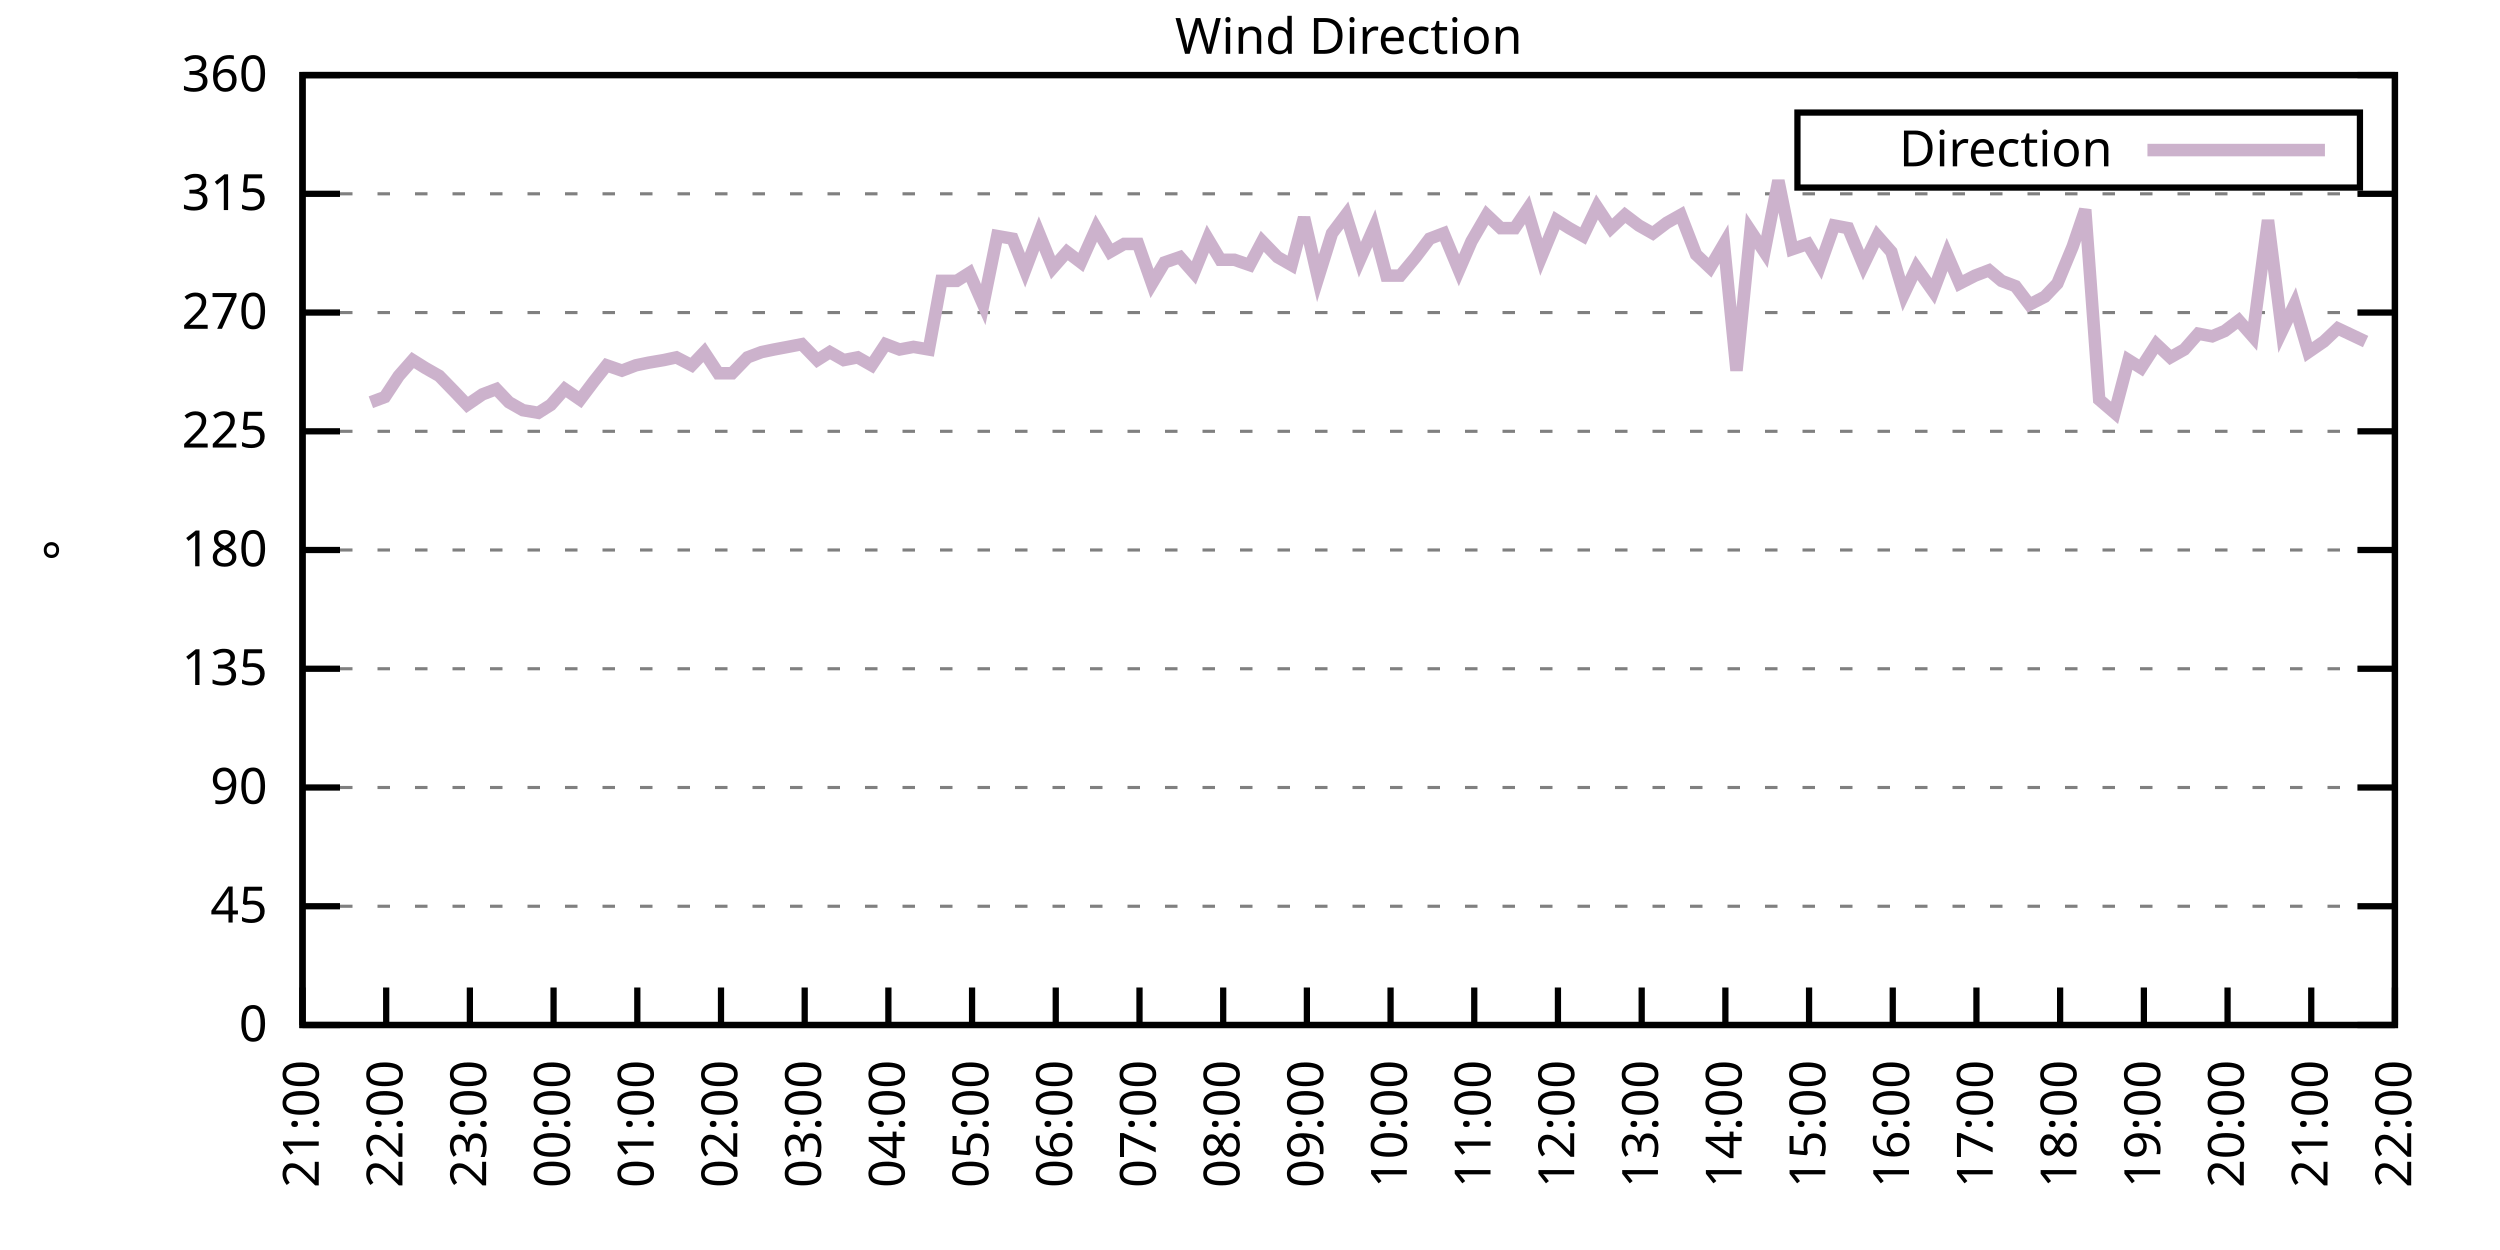
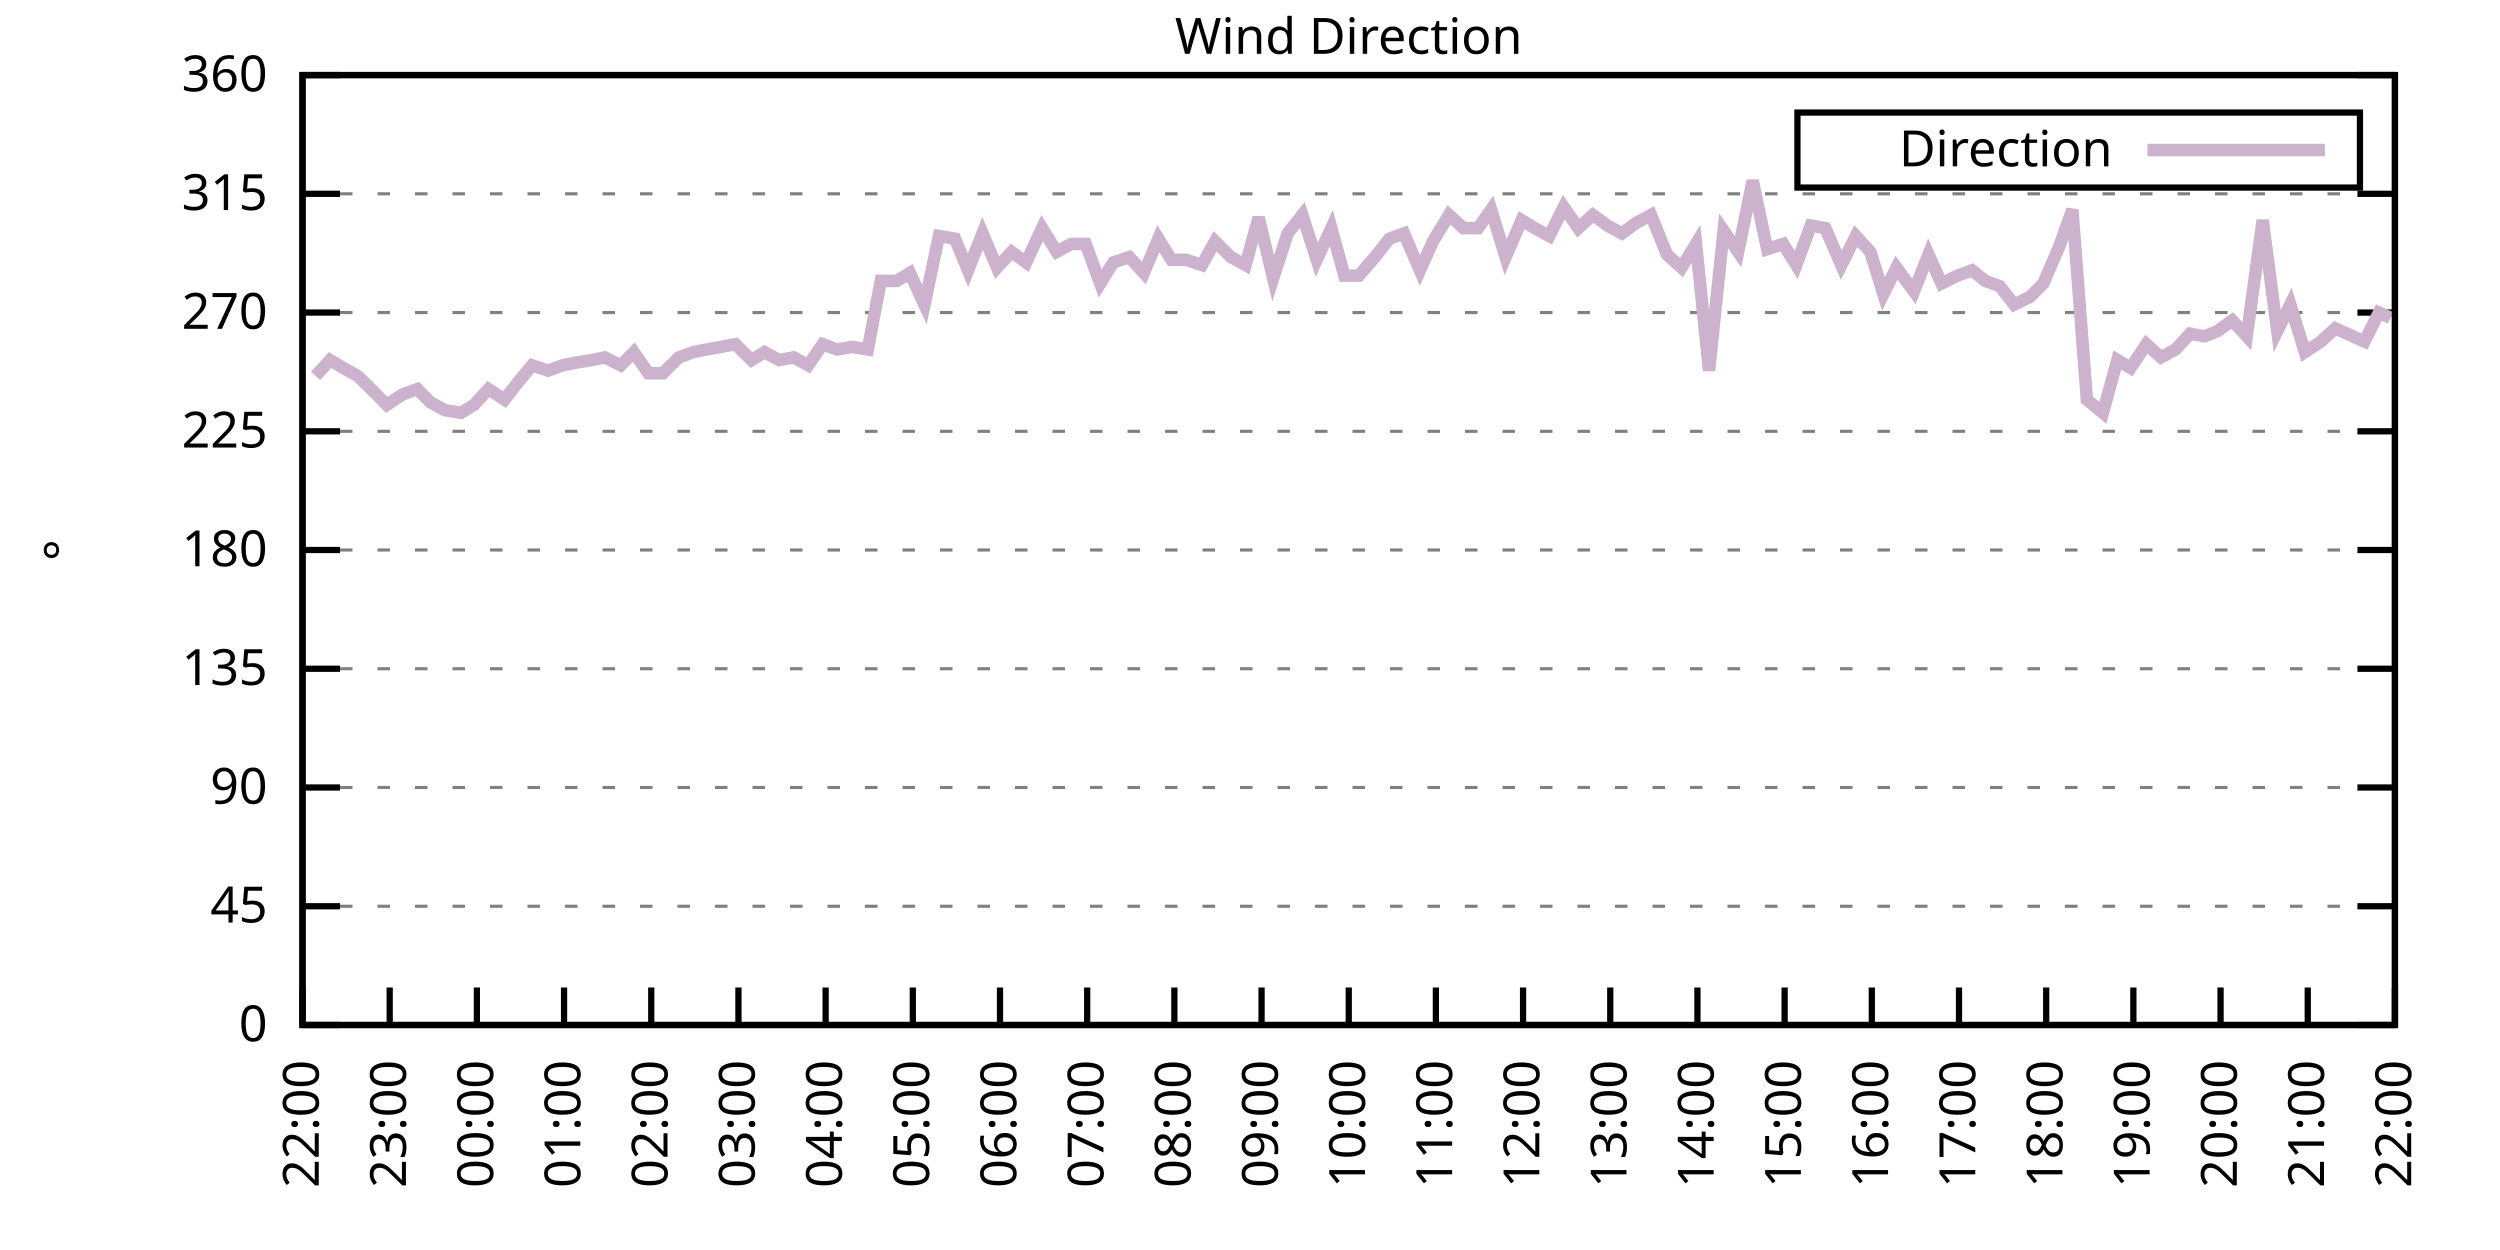
<svg xmlns="http://www.w3.org/2000/svg" xmlns:xlink="http://www.w3.org/1999/xlink" width="400" height="200" viewBox="0 0 400 200">
  <g id="gnuplot_canvas">
    <rect x="0" y="0" width="400" height="200" fill="none" />
    <defs>
      <circle id="gpDot" r="0.5" stroke-width="0.5" stroke="currentColor" />
      <path id="gpPt0" stroke-width="0.333" stroke="currentColor" d="M-1,0 h2 M0,-1 v2" />
      <path id="gpPt1" stroke-width="0.333" stroke="currentColor" d="M-1,-1 L1,1 M1,-1 L-1,1" />
      <path id="gpPt2" stroke-width="0.333" stroke="currentColor" d="M-1,0 L1,0 M0,-1 L0,1 M-1,-1 L1,1 M-1,1 L1,-1" />
      <rect id="gpPt3" stroke-width="0.333" stroke="currentColor" x="-1" y="-1" width="2" height="2" />
      <rect id="gpPt4" stroke-width="0.333" stroke="currentColor" fill="currentColor" x="-1" y="-1" width="2" height="2" />
      <circle id="gpPt5" stroke-width="0.333" stroke="currentColor" cx="0" cy="0" r="1" />
      <use xlink:href="#gpPt5" id="gpPt6" fill="currentColor" stroke="none" />
      <path id="gpPt7" stroke-width="0.333" stroke="currentColor" d="M0,-1.33 L-1.33,0.67 L1.33,0.67 z" />
      <use xlink:href="#gpPt7" id="gpPt8" fill="currentColor" stroke="none" />
      <use xlink:href="#gpPt7" id="gpPt9" stroke="currentColor" transform="rotate(180)" />
      <use xlink:href="#gpPt9" id="gpPt10" fill="currentColor" stroke="none" />
      <use xlink:href="#gpPt3" id="gpPt11" stroke="currentColor" transform="rotate(45)" />
      <use xlink:href="#gpPt11" id="gpPt12" fill="currentColor" stroke="none" />
      <path id="gpPt13" stroke-width="0.333" stroke="currentColor" d="M0,1.330 L1.265,0.411 L0.782,-1.067 L-0.782,-1.076 L-1.265,0.411 z" />
      <use xlink:href="#gpPt13" id="gpPt14" fill="currentColor" stroke="none" />
      <filter id="textbox" filterUnits="objectBoundingBox" x="0" y="0" height="1" width="1">
        <feFlood flood-color="white" flood-opacity="1" result="bgnd" />
        <feComposite in="SourceGraphic" in2="bgnd" operator="atop" />
      </filter>
      <filter id="greybox" filterUnits="objectBoundingBox" x="0" y="0" height="1" width="1">
        <feFlood flood-color="lightgrey" flood-opacity="1" result="grey" />
        <feComposite in="SourceGraphic" in2="grey" operator="atop" />
      </filter>
    </defs>
    <g fill="none" color="white" stroke="currentColor" stroke-width="1.00" stroke-linecap="butt" stroke-linejoin="miter">
</g>
    <g fill="none" color="black" stroke="currentColor" stroke-width="1.00" stroke-linecap="butt" stroke-linejoin="miter">
      <g stroke="none" shape-rendering="crispEdges">
        <polygon fill="rgb(255, 255, 255)" points="48.40,164.00 383.18,164.00 383.18,12.02 48.40,12.02 " />
      </g>
    </g>
    <g fill="none" color="black" stroke="currentColor" stroke-width="1.00" stroke-linecap="butt" stroke-linejoin="miter">
</g>
    <g fill="none" color="black" stroke="black" stroke-width="0.50" stroke-linecap="butt" stroke-linejoin="miter">
</g>
    <g fill="none" color="gray" stroke="currentColor" stroke-width="0.50" stroke-linecap="butt" stroke-linejoin="miter">
      <path stroke="gray" stroke-dasharray="2,4" class="gridline" d="M48.40,164.00 L383.19,164.00  " />
    </g>
    <g fill="none" color="gray" stroke="gray" stroke-width="1.00" stroke-linecap="butt" stroke-linejoin="miter">
</g>
    <g fill="none" color="black" stroke="currentColor" stroke-width="1.00" stroke-linecap="butt" stroke-linejoin="miter">
      <path stroke="black" d="M48.40,164.00 L54.40,164.00 M383.19,164.00 L377.19,164.00  " />
      <g transform="translate(42.80,166.60)" stroke="none" fill="black" font-family="Sans" font-size="8.00" text-anchor="end">
        <text>
          <tspan font-family="Sans"> 0</tspan>
        </text>
      </g>
    </g>
    <g fill="none" color="black" stroke="currentColor" stroke-width="1.00" stroke-linecap="butt" stroke-linejoin="miter">
</g>
    <g fill="none" color="black" stroke="black" stroke-width="0.50" stroke-linecap="butt" stroke-linejoin="miter">
</g>
    <g fill="none" color="gray" stroke="currentColor" stroke-width="0.50" stroke-linecap="butt" stroke-linejoin="miter">
      <path stroke="gray" stroke-dasharray="2,4" class="gridline" d="M48.40,145.00 L383.19,145.00  " />
    </g>
    <g fill="none" color="gray" stroke="gray" stroke-width="1.00" stroke-linecap="butt" stroke-linejoin="miter">
</g>
    <g fill="none" color="black" stroke="currentColor" stroke-width="1.00" stroke-linecap="butt" stroke-linejoin="miter">
      <path stroke="black" d="M48.40,145.00 L54.40,145.00 M383.19,145.00 L377.19,145.00  " />
      <g transform="translate(42.80,147.60)" stroke="none" fill="black" font-family="Sans" font-size="8.00" text-anchor="end">
        <text>
          <tspan font-family="Sans"> 45</tspan>
        </text>
      </g>
    </g>
    <g fill="none" color="black" stroke="currentColor" stroke-width="1.00" stroke-linecap="butt" stroke-linejoin="miter">
</g>
    <g fill="none" color="black" stroke="black" stroke-width="0.50" stroke-linecap="butt" stroke-linejoin="miter">
</g>
    <g fill="none" color="gray" stroke="currentColor" stroke-width="0.50" stroke-linecap="butt" stroke-linejoin="miter">
      <path stroke="gray" stroke-dasharray="2,4" class="gridline" d="M48.40,126.00 L383.19,126.00  " />
    </g>
    <g fill="none" color="gray" stroke="gray" stroke-width="1.00" stroke-linecap="butt" stroke-linejoin="miter">
</g>
    <g fill="none" color="black" stroke="currentColor" stroke-width="1.00" stroke-linecap="butt" stroke-linejoin="miter">
      <path stroke="black" d="M48.40,126.00 L54.40,126.00 M383.19,126.00 L377.19,126.00  " />
      <g transform="translate(42.80,128.60)" stroke="none" fill="black" font-family="Sans" font-size="8.00" text-anchor="end">
        <text>
          <tspan font-family="Sans"> 90</tspan>
        </text>
      </g>
    </g>
    <g fill="none" color="black" stroke="currentColor" stroke-width="1.00" stroke-linecap="butt" stroke-linejoin="miter">
</g>
    <g fill="none" color="black" stroke="black" stroke-width="0.50" stroke-linecap="butt" stroke-linejoin="miter">
</g>
    <g fill="none" color="gray" stroke="currentColor" stroke-width="0.50" stroke-linecap="butt" stroke-linejoin="miter">
      <path stroke="gray" stroke-dasharray="2,4" class="gridline" d="M48.40,107.00 L383.19,107.00  " />
    </g>
    <g fill="none" color="gray" stroke="gray" stroke-width="1.00" stroke-linecap="butt" stroke-linejoin="miter">
</g>
    <g fill="none" color="black" stroke="currentColor" stroke-width="1.00" stroke-linecap="butt" stroke-linejoin="miter">
      <path stroke="black" d="M48.40,107.00 L54.40,107.00 M383.19,107.00 L377.19,107.00  " />
      <g transform="translate(42.80,109.60)" stroke="none" fill="black" font-family="Sans" font-size="8.00" text-anchor="end">
        <text>
          <tspan font-family="Sans"> 135</tspan>
        </text>
      </g>
    </g>
    <g fill="none" color="black" stroke="currentColor" stroke-width="1.00" stroke-linecap="butt" stroke-linejoin="miter">
</g>
    <g fill="none" color="black" stroke="black" stroke-width="0.50" stroke-linecap="butt" stroke-linejoin="miter">
</g>
    <g fill="none" color="gray" stroke="currentColor" stroke-width="0.50" stroke-linecap="butt" stroke-linejoin="miter">
      <path stroke="gray" stroke-dasharray="2,4" class="gridline" d="M48.40,88.00 L383.19,88.00  " />
    </g>
    <g fill="none" color="gray" stroke="gray" stroke-width="1.00" stroke-linecap="butt" stroke-linejoin="miter">
</g>
    <g fill="none" color="black" stroke="currentColor" stroke-width="1.00" stroke-linecap="butt" stroke-linejoin="miter">
      <path stroke="black" d="M48.40,88.00 L54.40,88.00 M383.19,88.00 L377.19,88.00  " />
      <g transform="translate(42.80,90.60)" stroke="none" fill="black" font-family="Sans" font-size="8.00" text-anchor="end">
        <text>
          <tspan font-family="Sans"> 180</tspan>
        </text>
      </g>
    </g>
    <g fill="none" color="black" stroke="currentColor" stroke-width="1.00" stroke-linecap="butt" stroke-linejoin="miter">
</g>
    <g fill="none" color="black" stroke="black" stroke-width="0.50" stroke-linecap="butt" stroke-linejoin="miter">
</g>
    <g fill="none" color="gray" stroke="currentColor" stroke-width="0.50" stroke-linecap="butt" stroke-linejoin="miter">
      <path stroke="gray" stroke-dasharray="2,4" class="gridline" d="M48.40,69.01 L383.19,69.01  " />
    </g>
    <g fill="none" color="gray" stroke="gray" stroke-width="1.00" stroke-linecap="butt" stroke-linejoin="miter">
</g>
    <g fill="none" color="black" stroke="currentColor" stroke-width="1.00" stroke-linecap="butt" stroke-linejoin="miter">
      <path stroke="black" d="M48.40,69.01 L54.40,69.01 M383.19,69.01 L377.19,69.01  " />
      <g transform="translate(42.80,71.61)" stroke="none" fill="black" font-family="Sans" font-size="8.00" text-anchor="end">
        <text>
          <tspan font-family="Sans"> 225</tspan>
        </text>
      </g>
    </g>
    <g fill="none" color="black" stroke="currentColor" stroke-width="1.00" stroke-linecap="butt" stroke-linejoin="miter">
</g>
    <g fill="none" color="black" stroke="black" stroke-width="0.50" stroke-linecap="butt" stroke-linejoin="miter">
</g>
    <g fill="none" color="gray" stroke="currentColor" stroke-width="0.50" stroke-linecap="butt" stroke-linejoin="miter">
      <path stroke="gray" stroke-dasharray="2,4" class="gridline" d="M48.40,50.01 L383.19,50.01  " />
    </g>
    <g fill="none" color="gray" stroke="gray" stroke-width="1.00" stroke-linecap="butt" stroke-linejoin="miter">
</g>
    <g fill="none" color="black" stroke="currentColor" stroke-width="1.00" stroke-linecap="butt" stroke-linejoin="miter">
      <path stroke="black" d="M48.40,50.01 L54.40,50.01 M383.19,50.01 L377.19,50.01  " />
      <g transform="translate(42.80,52.61)" stroke="none" fill="black" font-family="Sans" font-size="8.00" text-anchor="end">
        <text>
          <tspan font-family="Sans"> 270</tspan>
        </text>
      </g>
    </g>
    <g fill="none" color="black" stroke="currentColor" stroke-width="1.00" stroke-linecap="butt" stroke-linejoin="miter">
</g>
    <g fill="none" color="black" stroke="black" stroke-width="0.50" stroke-linecap="butt" stroke-linejoin="miter">
</g>
    <g fill="none" color="gray" stroke="currentColor" stroke-width="0.50" stroke-linecap="butt" stroke-linejoin="miter">
      <path stroke="gray" stroke-dasharray="2,4" class="gridline" d="M48.40,31.01 L383.19,31.01  " />
    </g>
    <g fill="none" color="gray" stroke="gray" stroke-width="1.00" stroke-linecap="butt" stroke-linejoin="miter">
</g>
    <g fill="none" color="black" stroke="currentColor" stroke-width="1.00" stroke-linecap="butt" stroke-linejoin="miter">
      <path stroke="black" d="M48.40,31.01 L54.40,31.01 M383.19,31.01 L377.19,31.01  " />
      <g transform="translate(42.80,33.61)" stroke="none" fill="black" font-family="Sans" font-size="8.00" text-anchor="end">
        <text>
          <tspan font-family="Sans"> 315</tspan>
        </text>
      </g>
    </g>
    <g fill="none" color="black" stroke="currentColor" stroke-width="1.00" stroke-linecap="butt" stroke-linejoin="miter">
</g>
    <g fill="none" color="black" stroke="black" stroke-width="0.50" stroke-linecap="butt" stroke-linejoin="miter">
</g>
    <g fill="none" color="gray" stroke="currentColor" stroke-width="0.50" stroke-linecap="butt" stroke-linejoin="miter">
      <path stroke="gray" stroke-dasharray="2,4" class="gridline" d="M48.40,12.01 L383.19,12.01  " />
    </g>
    <g fill="none" color="gray" stroke="gray" stroke-width="1.00" stroke-linecap="butt" stroke-linejoin="miter">
</g>
    <g fill="none" color="black" stroke="currentColor" stroke-width="1.00" stroke-linecap="butt" stroke-linejoin="miter">
      <path stroke="black" d="M48.40,12.01 L54.40,12.01 M383.19,12.01 L377.19,12.01  " />
      <g transform="translate(42.80,14.61)" stroke="none" fill="black" font-family="Sans" font-size="8.00" text-anchor="end">
        <text>
          <tspan font-family="Sans"> 360</tspan>
        </text>
      </g>
    </g>
    <g fill="none" color="black" stroke="currentColor" stroke-width="1.00" stroke-linecap="butt" stroke-linejoin="miter">
      <path stroke="black" d="M48.40,164.00 L48.40,158.00  " />
      <g transform="translate(51.00,169.60) rotate(270.00)" stroke="none" fill="black" font-family="Sans" font-size="8.00" text-anchor="end">
        <text>
-           <tspan font-family="Sans">21:00</tspan>
-         </text>
-       </g>
-     </g>
-     <g fill="none" color="black" stroke="currentColor" stroke-width="1.00" stroke-linecap="butt" stroke-linejoin="miter">
-       <path stroke="black" d="M61.79,164.00 L61.79,158.00  " />
-       <g transform="translate(64.39,169.60) rotate(270.00)" stroke="none" fill="black" font-family="Sans" font-size="8.00" text-anchor="end">
-         <text>
          <tspan font-family="Sans">22:00</tspan>
        </text>
      </g>
    </g>
    <g fill="none" color="black" stroke="currentColor" stroke-width="1.00" stroke-linecap="butt" stroke-linejoin="miter">
-       <path stroke="black" d="M75.18,164.00 L75.18,158.00  " />
-       <g transform="translate(77.78,169.60) rotate(270.00)" stroke="none" fill="black" font-family="Sans" font-size="8.00" text-anchor="end">
+       <path stroke="black" d="M62.35,164.00 L62.35,158.00  " />
+       <g transform="translate(64.95,169.60) rotate(270.00)" stroke="none" fill="black" font-family="Sans" font-size="8.00" text-anchor="end">
        <text>
          <tspan font-family="Sans">23:00</tspan>
        </text>
      </g>
    </g>
    <g fill="none" color="black" stroke="currentColor" stroke-width="1.00" stroke-linecap="butt" stroke-linejoin="miter">
-       <path stroke="black" d="M88.57,164.00 L88.57,158.00  " />
-       <g transform="translate(91.17,169.60) rotate(270.00)" stroke="none" fill="black" font-family="Sans" font-size="8.00" text-anchor="end">
+       <path stroke="black" d="M76.30,164.00 L76.30,158.00  " />
+       <g transform="translate(78.90,169.60) rotate(270.00)" stroke="none" fill="black" font-family="Sans" font-size="8.00" text-anchor="end">
        <text>
          <tspan font-family="Sans">00:00</tspan>
        </text>
      </g>
    </g>
    <g fill="none" color="black" stroke="currentColor" stroke-width="1.00" stroke-linecap="butt" stroke-linejoin="miter">
-       <path stroke="black" d="M101.97,164.00 L101.97,158.00  " />
-       <g transform="translate(104.57,169.60) rotate(270.00)" stroke="none" fill="black" font-family="Sans" font-size="8.00" text-anchor="end">
+       <path stroke="black" d="M90.25,164.00 L90.25,158.00  " />
+       <g transform="translate(92.85,169.60) rotate(270.00)" stroke="none" fill="black" font-family="Sans" font-size="8.00" text-anchor="end">
        <text>
          <tspan font-family="Sans">01:00</tspan>
        </text>
      </g>
    </g>
    <g fill="none" color="black" stroke="currentColor" stroke-width="1.00" stroke-linecap="butt" stroke-linejoin="miter">
-       <path stroke="black" d="M115.36,164.00 L115.36,158.00  " />
-       <g transform="translate(117.96,169.60) rotate(270.00)" stroke="none" fill="black" font-family="Sans" font-size="8.00" text-anchor="end">
+       <path stroke="black" d="M104.20,164.00 L104.20,158.00  " />
+       <g transform="translate(106.80,169.60) rotate(270.00)" stroke="none" fill="black" font-family="Sans" font-size="8.00" text-anchor="end">
        <text>
          <tspan font-family="Sans">02:00</tspan>
        </text>
      </g>
    </g>
    <g fill="none" color="black" stroke="currentColor" stroke-width="1.00" stroke-linecap="butt" stroke-linejoin="miter">
-       <path stroke="black" d="M128.75,164.00 L128.75,158.00  " />
-       <g transform="translate(131.35,169.60) rotate(270.00)" stroke="none" fill="black" font-family="Sans" font-size="8.00" text-anchor="end">
+       <path stroke="black" d="M118.15,164.00 L118.15,158.00  " />
+       <g transform="translate(120.75,169.60) rotate(270.00)" stroke="none" fill="black" font-family="Sans" font-size="8.00" text-anchor="end">
        <text>
          <tspan font-family="Sans">03:00</tspan>
        </text>
      </g>
    </g>
    <g fill="none" color="black" stroke="currentColor" stroke-width="1.00" stroke-linecap="butt" stroke-linejoin="miter">
-       <path stroke="black" d="M142.14,164.00 L142.14,158.00  " />
-       <g transform="translate(144.74,169.60) rotate(270.00)" stroke="none" fill="black" font-family="Sans" font-size="8.00" text-anchor="end">
+       <path stroke="black" d="M132.10,164.00 L132.10,158.00  " />
+       <g transform="translate(134.70,169.60) rotate(270.00)" stroke="none" fill="black" font-family="Sans" font-size="8.00" text-anchor="end">
        <text>
          <tspan font-family="Sans">04:00</tspan>
        </text>
      </g>
    </g>
    <g fill="none" color="black" stroke="currentColor" stroke-width="1.00" stroke-linecap="butt" stroke-linejoin="miter">
-       <path stroke="black" d="M155.53,164.00 L155.53,158.00  " />
-       <g transform="translate(158.13,169.60) rotate(270.00)" stroke="none" fill="black" font-family="Sans" font-size="8.00" text-anchor="end">
+       <path stroke="black" d="M146.05,164.00 L146.05,158.00  " />
+       <g transform="translate(148.65,169.60) rotate(270.00)" stroke="none" fill="black" font-family="Sans" font-size="8.00" text-anchor="end">
        <text>
          <tspan font-family="Sans">05:00</tspan>
        </text>
      </g>
    </g>
    <g fill="none" color="black" stroke="currentColor" stroke-width="1.00" stroke-linecap="butt" stroke-linejoin="miter">
-       <path stroke="black" d="M168.92,164.00 L168.92,158.00  " />
-       <g transform="translate(171.52,169.60) rotate(270.00)" stroke="none" fill="black" font-family="Sans" font-size="8.00" text-anchor="end">
+       <path stroke="black" d="M160.00,164.00 L160.00,158.00  " />
+       <g transform="translate(162.60,169.60) rotate(270.00)" stroke="none" fill="black" font-family="Sans" font-size="8.00" text-anchor="end">
        <text>
          <tspan font-family="Sans">06:00</tspan>
        </text>
      </g>
    </g>
    <g fill="none" color="black" stroke="currentColor" stroke-width="1.00" stroke-linecap="butt" stroke-linejoin="miter">
-       <path stroke="black" d="M182.32,164.00 L182.32,158.00  " />
-       <g transform="translate(184.92,169.60) rotate(270.00)" stroke="none" fill="black" font-family="Sans" font-size="8.00" text-anchor="end">
+       <path stroke="black" d="M173.95,164.00 L173.95,158.00  " />
+       <g transform="translate(176.55,169.60) rotate(270.00)" stroke="none" fill="black" font-family="Sans" font-size="8.00" text-anchor="end">
        <text>
          <tspan font-family="Sans">07:00</tspan>
        </text>
      </g>
    </g>
    <g fill="none" color="black" stroke="currentColor" stroke-width="1.00" stroke-linecap="butt" stroke-linejoin="miter">
-       <path stroke="black" d="M195.71,164.00 L195.71,158.00  " />
-       <g transform="translate(198.31,169.60) rotate(270.00)" stroke="none" fill="black" font-family="Sans" font-size="8.00" text-anchor="end">
+       <path stroke="black" d="M187.90,164.00 L187.90,158.00  " />
+       <g transform="translate(190.50,169.60) rotate(270.00)" stroke="none" fill="black" font-family="Sans" font-size="8.00" text-anchor="end">
        <text>
          <tspan font-family="Sans">08:00</tspan>
        </text>
      </g>
    </g>
    <g fill="none" color="black" stroke="currentColor" stroke-width="1.00" stroke-linecap="butt" stroke-linejoin="miter">
-       <path stroke="black" d="M209.10,164.00 L209.10,158.00  " />
-       <g transform="translate(211.70,169.60) rotate(270.00)" stroke="none" fill="black" font-family="Sans" font-size="8.00" text-anchor="end">
+       <path stroke="black" d="M201.85,164.00 L201.85,158.00  " />
+       <g transform="translate(204.45,169.60) rotate(270.00)" stroke="none" fill="black" font-family="Sans" font-size="8.00" text-anchor="end">
        <text>
          <tspan font-family="Sans">09:00</tspan>
        </text>
      </g>
    </g>
    <g fill="none" color="black" stroke="currentColor" stroke-width="1.00" stroke-linecap="butt" stroke-linejoin="miter">
-       <path stroke="black" d="M222.49,164.00 L222.49,158.00  " />
-       <g transform="translate(225.09,169.60) rotate(270.00)" stroke="none" fill="black" font-family="Sans" font-size="8.00" text-anchor="end">
+       <path stroke="black" d="M215.80,164.00 L215.80,158.00  " />
+       <g transform="translate(218.40,169.60) rotate(270.00)" stroke="none" fill="black" font-family="Sans" font-size="8.00" text-anchor="end">
        <text>
          <tspan font-family="Sans">10:00</tspan>
        </text>
      </g>
    </g>
    <g fill="none" color="black" stroke="currentColor" stroke-width="1.00" stroke-linecap="butt" stroke-linejoin="miter">
-       <path stroke="black" d="M235.88,164.00 L235.88,158.00  " />
-       <g transform="translate(238.48,169.60) rotate(270.00)" stroke="none" fill="black" font-family="Sans" font-size="8.00" text-anchor="end">
+       <path stroke="black" d="M229.74,164.00 L229.74,158.00  " />
+       <g transform="translate(232.34,169.60) rotate(270.00)" stroke="none" fill="black" font-family="Sans" font-size="8.00" text-anchor="end">
        <text>
          <tspan font-family="Sans">11:00</tspan>
        </text>
      </g>
    </g>
    <g fill="none" color="black" stroke="currentColor" stroke-width="1.00" stroke-linecap="butt" stroke-linejoin="miter">
-       <path stroke="black" d="M249.27,164.00 L249.27,158.00  " />
-       <g transform="translate(251.87,169.60) rotate(270.00)" stroke="none" fill="black" font-family="Sans" font-size="8.00" text-anchor="end">
+       <path stroke="black" d="M243.69,164.00 L243.69,158.00  " />
+       <g transform="translate(246.29,169.60) rotate(270.00)" stroke="none" fill="black" font-family="Sans" font-size="8.00" text-anchor="end">
        <text>
          <tspan font-family="Sans">12:00</tspan>
        </text>
      </g>
    </g>
    <g fill="none" color="black" stroke="currentColor" stroke-width="1.00" stroke-linecap="butt" stroke-linejoin="miter">
-       <path stroke="black" d="M262.67,164.00 L262.67,158.00  " />
-       <g transform="translate(265.27,169.60) rotate(270.00)" stroke="none" fill="black" font-family="Sans" font-size="8.00" text-anchor="end">
+       <path stroke="black" d="M257.64,164.00 L257.64,158.00  " />
+       <g transform="translate(260.24,169.60) rotate(270.00)" stroke="none" fill="black" font-family="Sans" font-size="8.00" text-anchor="end">
        <text>
          <tspan font-family="Sans">13:00</tspan>
        </text>
      </g>
    </g>
    <g fill="none" color="black" stroke="currentColor" stroke-width="1.00" stroke-linecap="butt" stroke-linejoin="miter">
-       <path stroke="black" d="M276.06,164.00 L276.06,158.00  " />
-       <g transform="translate(278.66,169.60) rotate(270.00)" stroke="none" fill="black" font-family="Sans" font-size="8.00" text-anchor="end">
+       <path stroke="black" d="M271.59,164.00 L271.59,158.00  " />
+       <g transform="translate(274.19,169.60) rotate(270.00)" stroke="none" fill="black" font-family="Sans" font-size="8.00" text-anchor="end">
        <text>
          <tspan font-family="Sans">14:00</tspan>
        </text>
      </g>
    </g>
    <g fill="none" color="black" stroke="currentColor" stroke-width="1.00" stroke-linecap="butt" stroke-linejoin="miter">
-       <path stroke="black" d="M289.45,164.00 L289.45,158.00  " />
-       <g transform="translate(292.05,169.60) rotate(270.00)" stroke="none" fill="black" font-family="Sans" font-size="8.00" text-anchor="end">
+       <path stroke="black" d="M285.54,164.00 L285.54,158.00  " />
+       <g transform="translate(288.14,169.60) rotate(270.00)" stroke="none" fill="black" font-family="Sans" font-size="8.00" text-anchor="end">
        <text>
          <tspan font-family="Sans">15:00</tspan>
        </text>
      </g>
    </g>
    <g fill="none" color="black" stroke="currentColor" stroke-width="1.00" stroke-linecap="butt" stroke-linejoin="miter">
-       <path stroke="black" d="M302.84,164.00 L302.84,158.00  " />
-       <g transform="translate(305.44,169.60) rotate(270.00)" stroke="none" fill="black" font-family="Sans" font-size="8.00" text-anchor="end">
+       <path stroke="black" d="M299.49,164.00 L299.49,158.00  " />
+       <g transform="translate(302.09,169.60) rotate(270.00)" stroke="none" fill="black" font-family="Sans" font-size="8.00" text-anchor="end">
        <text>
          <tspan font-family="Sans">16:00</tspan>
        </text>
      </g>
    </g>
    <g fill="none" color="black" stroke="currentColor" stroke-width="1.00" stroke-linecap="butt" stroke-linejoin="miter">
-       <path stroke="black" d="M316.23,164.00 L316.23,158.00  " />
-       <g transform="translate(318.83,169.60) rotate(270.00)" stroke="none" fill="black" font-family="Sans" font-size="8.00" text-anchor="end">
+       <path stroke="black" d="M313.44,164.00 L313.44,158.00  " />
+       <g transform="translate(316.04,169.60) rotate(270.00)" stroke="none" fill="black" font-family="Sans" font-size="8.00" text-anchor="end">
        <text>
          <tspan font-family="Sans">17:00</tspan>
        </text>
      </g>
    </g>
    <g fill="none" color="black" stroke="currentColor" stroke-width="1.00" stroke-linecap="butt" stroke-linejoin="miter">
-       <path stroke="black" d="M329.62,164.00 L329.62,158.00  " />
-       <g transform="translate(332.22,169.60) rotate(270.00)" stroke="none" fill="black" font-family="Sans" font-size="8.00" text-anchor="end">
+       <path stroke="black" d="M327.39,164.00 L327.39,158.00  " />
+       <g transform="translate(329.99,169.60) rotate(270.00)" stroke="none" fill="black" font-family="Sans" font-size="8.00" text-anchor="end">
        <text>
          <tspan font-family="Sans">18:00</tspan>
        </text>
      </g>
    </g>
    <g fill="none" color="black" stroke="currentColor" stroke-width="1.00" stroke-linecap="butt" stroke-linejoin="miter">
-       <path stroke="black" d="M343.02,164.00 L343.02,158.00  " />
-       <g transform="translate(345.62,169.60) rotate(270.00)" stroke="none" fill="black" font-family="Sans" font-size="8.00" text-anchor="end">
+       <path stroke="black" d="M341.34,164.00 L341.34,158.00  " />
+       <g transform="translate(343.94,169.60) rotate(270.00)" stroke="none" fill="black" font-family="Sans" font-size="8.00" text-anchor="end">
        <text>
          <tspan font-family="Sans">19:00</tspan>
        </text>
      </g>
    </g>
    <g fill="none" color="black" stroke="currentColor" stroke-width="1.00" stroke-linecap="butt" stroke-linejoin="miter">
-       <path stroke="black" d="M356.41,164.00 L356.41,158.00  " />
-       <g transform="translate(359.01,169.60) rotate(270.00)" stroke="none" fill="black" font-family="Sans" font-size="8.00" text-anchor="end">
+       <path stroke="black" d="M355.29,164.00 L355.29,158.00  " />
+       <g transform="translate(357.89,169.60) rotate(270.00)" stroke="none" fill="black" font-family="Sans" font-size="8.00" text-anchor="end">
        <text>
          <tspan font-family="Sans">20:00</tspan>
        </text>
      </g>
    </g>
    <g fill="none" color="black" stroke="currentColor" stroke-width="1.00" stroke-linecap="butt" stroke-linejoin="miter">
-       <path stroke="black" d="M369.80,164.00 L369.80,158.00  " />
-       <g transform="translate(372.40,169.60) rotate(270.00)" stroke="none" fill="black" font-family="Sans" font-size="8.00" text-anchor="end">
+       <path stroke="black" d="M369.24,164.00 L369.24,158.00  " />
+       <g transform="translate(371.84,169.60) rotate(270.00)" stroke="none" fill="black" font-family="Sans" font-size="8.00" text-anchor="end">
        <text>
          <tspan font-family="Sans">21:00</tspan>
        </text>
      </g>
    </g>
    <g fill="none" color="black" stroke="currentColor" stroke-width="1.00" stroke-linecap="butt" stroke-linejoin="miter">
      <path stroke="black" d="M383.19,164.00 L383.19,158.00  " />
      <g transform="translate(385.79,169.60) rotate(270.00)" stroke="none" fill="black" font-family="Sans" font-size="8.00" text-anchor="end">
        <text>
          <tspan font-family="Sans">22:00</tspan>
        </text>
      </g>
    </g>
    <g fill="none" color="black" stroke="currentColor" stroke-width="1.00" stroke-linecap="butt" stroke-linejoin="miter">
</g>
    <g fill="none" color="black" stroke="currentColor" stroke-width="1.00" stroke-linecap="butt" stroke-linejoin="miter">
      <path stroke="black" d="M48.40,12.01 L48.40,164.00 L383.19,164.00 L383.19,12.01 L48.40,12.01 Z  " />
    </g>
    <g fill="none" color="black" stroke="currentColor" stroke-width="1.00" stroke-linecap="butt" stroke-linejoin="miter">
</g>
    <g fill="none" color="black" stroke="currentColor" stroke-width="1.00" stroke-linecap="butt" stroke-linejoin="miter">
      <path stroke="black" d="M287.59,30.01 L287.59,18.01 L377.59,18.01 L377.59,30.01 L287.59,30.01 Z  " />
    </g>
    <g id="Wind_direction_plot_1">
      <g fill="none" color="white" stroke="black" stroke-width="2.00" stroke-linecap="butt" stroke-linejoin="miter">
</g>
      <g fill="none" color="black" stroke="currentColor" stroke-width="2.00" stroke-linecap="butt" stroke-linejoin="miter">
        <g transform="translate(337.99,26.61)" stroke="none" fill="black" font-family="Sans" font-size="8.00" text-anchor="end">
          <text>
            <tspan font-family="Sans">Direction</tspan>
          </text>
        </g>
      </g>
      <g fill="none" color="black" stroke="currentColor" stroke-width="2.00" stroke-linecap="butt" stroke-linejoin="miter">
-         <path stroke="rgb(204, 178, 204)" d="M343.59,24.01 L371.99,24.01 M59.34,64.36 L61.57,63.52 L63.80,60.14 L66.03,57.61 L68.04,58.87 L70.27,60.14   L72.73,62.67 L74.74,64.78 L77.19,63.10 L79.42,62.25 L81.43,64.36 L83.66,65.63 L86.12,66.05 L88.13,64.78   L90.36,62.25 L92.82,63.94 L95.05,60.98 L97.06,58.45 L99.51,59.30 L101.74,58.45 L103.75,58.03 L106.21,57.61   L108.22,57.18 L110.67,58.45 L112.68,56.34 L114.91,59.72 L117.14,59.72 L119.60,57.18 L121.83,56.34 L123.84,55.92   L126.07,55.50 L128.30,55.07 L130.76,57.61 L132.77,56.34 L135.00,57.61 L137.23,57.18 L139.46,58.45 L141.69,55.07   L143.93,55.92 L146.16,55.50 L148.61,55.92 L150.62,44.94 L153.08,44.94 L155.09,43.67 L157.32,48.74 L159.55,37.76   L162.01,38.19 L164.01,43.25 L166.25,37.34 L168.48,42.83 L170.71,40.30 L172.94,41.99 L175.40,36.50 L177.63,40.30   L179.86,39.03 L182.09,39.03 L184.32,45.36 L186.33,41.99 L188.79,41.14 L191.02,43.67 L193.25,38.19 L195.26,41.56   L197.49,41.56 L199.95,42.41 L201.96,38.61 L204.41,41.14 L206.64,42.41 L208.65,34.81 L210.88,44.52 L213.12,37.34   L215.35,34.39 L217.58,41.56 L219.81,36.50 L221.82,44.10 L224.05,44.10 L226.51,41.14 L228.74,38.19 L230.97,37.34   L233.43,43.25 L235.44,38.61 L237.89,34.39 L240.12,36.50 L242.36,36.50 L244.36,33.54 L246.60,41.14 L249.05,35.23   L251.06,36.50 L253.29,37.76 L255.52,33.12 L257.76,36.50 L259.99,34.39 L262.22,36.08 L264.45,37.34 L266.68,35.65   L268.92,34.39 L271.37,40.72 L273.60,42.83 L275.83,39.03 L277.84,59.30 L280.07,36.92 L282.31,40.30 L284.54,28.90   L286.77,39.87 L289.23,39.03 L291.23,42.41 L293.47,36.08 L295.70,36.50 L298.15,42.41 L300.39,37.76 L302.62,40.30   L304.63,47.05 L306.63,42.83 L309.31,46.63 L311.54,40.72 L313.55,45.36 L316.01,44.10 L318.24,43.25 L320.25,44.94   L322.48,45.79 L324.71,48.74 L327.17,47.47 L329.18,45.36 L331.63,39.45 L333.64,33.54 L335.87,63.94 L338.33,66.05   L340.56,57.61 L342.57,58.87 L345.02,55.07 L347.26,57.18 L349.49,55.92 L351.72,53.39 L353.95,53.81 L355.96,52.96   L358.19,51.27 L360.42,53.81 L362.88,35.23 L365.11,52.96 L367.12,48.74 L369.35,56.34 L371.81,54.65 L374.04,52.54   L378.50,54.65  " />
+         <path stroke="rgb(204, 178, 204)" d="M343.59,24.01 L371.99,24.01 M50.49,60.14 L52.82,57.61 L54.91,58.87 L57.23,60.14 L59.79,62.67 L61.88,64.78   L64.44,63.10 L66.77,62.25 L68.86,64.36 L71.18,65.63 L73.74,66.05 L75.83,64.78 L78.16,62.25 L80.72,63.94   L83.04,60.98 L85.13,58.45 L87.69,59.30 L90.02,58.45 L92.11,58.03 L94.67,57.61 L96.76,57.18 L99.32,58.45   L101.41,56.34 L103.73,59.72 L106.06,59.72 L108.62,57.18 L110.94,56.34 L113.03,55.92 L115.36,55.50 L117.68,55.07   L120.24,57.61 L122.33,56.34 L124.66,57.61 L126.98,57.18 L129.31,58.45 L131.63,55.07 L133.96,55.92 L136.28,55.50   L138.84,55.92 L140.93,44.94 L143.49,44.94 L145.58,43.67 L147.91,48.74 L150.23,37.76 L152.79,38.19 L154.88,43.25   L157.21,37.34 L159.53,42.83 L161.86,40.30 L164.18,41.99 L166.74,36.50 L169.06,40.30 L171.39,39.03 L173.71,39.03   L176.04,45.36 L178.13,41.99 L180.69,41.14 L183.01,43.67 L185.34,38.19 L187.43,41.56 L189.76,41.56 L192.31,42.41   L194.41,38.61 L196.96,41.14 L199.29,42.41 L201.38,34.81 L203.71,44.52 L206.03,37.34 L208.36,34.39 L210.68,41.56   L213.01,36.50 L215.10,44.10 L217.42,44.10 L219.98,41.14 L222.30,38.19 L224.63,37.34 L227.19,43.25 L229.28,38.61   L231.84,34.39 L234.16,36.50 L236.49,36.50 L238.58,33.54 L240.90,41.14 L243.46,35.23 L245.55,36.50 L247.88,37.76   L250.20,33.12 L252.53,36.50 L254.85,34.39 L257.18,36.08 L259.50,37.34 L261.83,35.65 L264.15,34.39 L266.71,40.72   L269.04,42.83 L271.36,39.03 L273.45,59.30 L275.78,36.92 L278.10,40.30 L280.43,28.90 L282.75,39.87 L285.31,39.03   L287.40,42.41 L289.73,36.08 L292.05,36.50 L294.61,42.41 L296.94,37.76 L299.26,40.30 L301.35,47.05 L303.44,42.83   L306.23,46.63 L308.56,40.72 L310.65,45.36 L313.21,44.10 L315.53,43.25 L317.63,44.94 L319.95,45.79 L322.28,48.74   L324.83,47.47 L326.93,45.36 L329.48,39.45 L331.58,33.54 L333.90,63.94 L336.46,66.05 L338.78,57.61 L340.88,58.87   L343.43,55.07 L345.76,57.18 L348.08,55.92 L350.41,53.39 L352.73,53.81 L354.83,52.96 L357.15,51.27 L359.48,53.81   L362.03,35.23 L364.36,52.96 L366.45,48.74 L368.78,56.34 L371.33,54.65 L373.66,52.54 L378.31,54.65 L380.63,50.01   L382.49,50.85  " />
      </g>
    </g>
    <g fill="none" color="black" stroke="currentColor" stroke-width="2.00" stroke-linecap="butt" stroke-linejoin="miter">
</g>
    <g fill="none" color="black" stroke="black" stroke-width="1.00" stroke-linecap="butt" stroke-linejoin="miter">
</g>
    <g fill="none" color="black" stroke="currentColor" stroke-width="1.00" stroke-linecap="butt" stroke-linejoin="miter">
      <path stroke="black" d="M48.40,12.01 L48.40,164.00 L383.19,164.00 L383.19,12.01 L48.40,12.01 Z  " />
      <g transform="translate(12.80,88.01) rotate(270.00)" stroke="none" fill="black" font-family="Sans" font-size="8.00" text-anchor="middle">
        <text>
          <tspan font-family="Sans">°</tspan>
        </text>
      </g>
    </g>
    <g fill="none" color="black" stroke="currentColor" stroke-width="1.00" stroke-linecap="butt" stroke-linejoin="miter">
</g>
    <g fill="none" color="black" stroke="currentColor" stroke-width="1.00" stroke-linecap="butt" stroke-linejoin="miter">
      <g transform="translate(215.79,8.61)" stroke="none" fill="black" font-family="Sans" font-size="8.00" text-anchor="middle">
        <text>
          <tspan font-family="Sans">Wind Direction</tspan>
        </text>
      </g>
    </g>
    <g fill="none" color="black" stroke="currentColor" stroke-width="1.00" stroke-linecap="butt" stroke-linejoin="miter">
</g>
  </g>
</svg>
